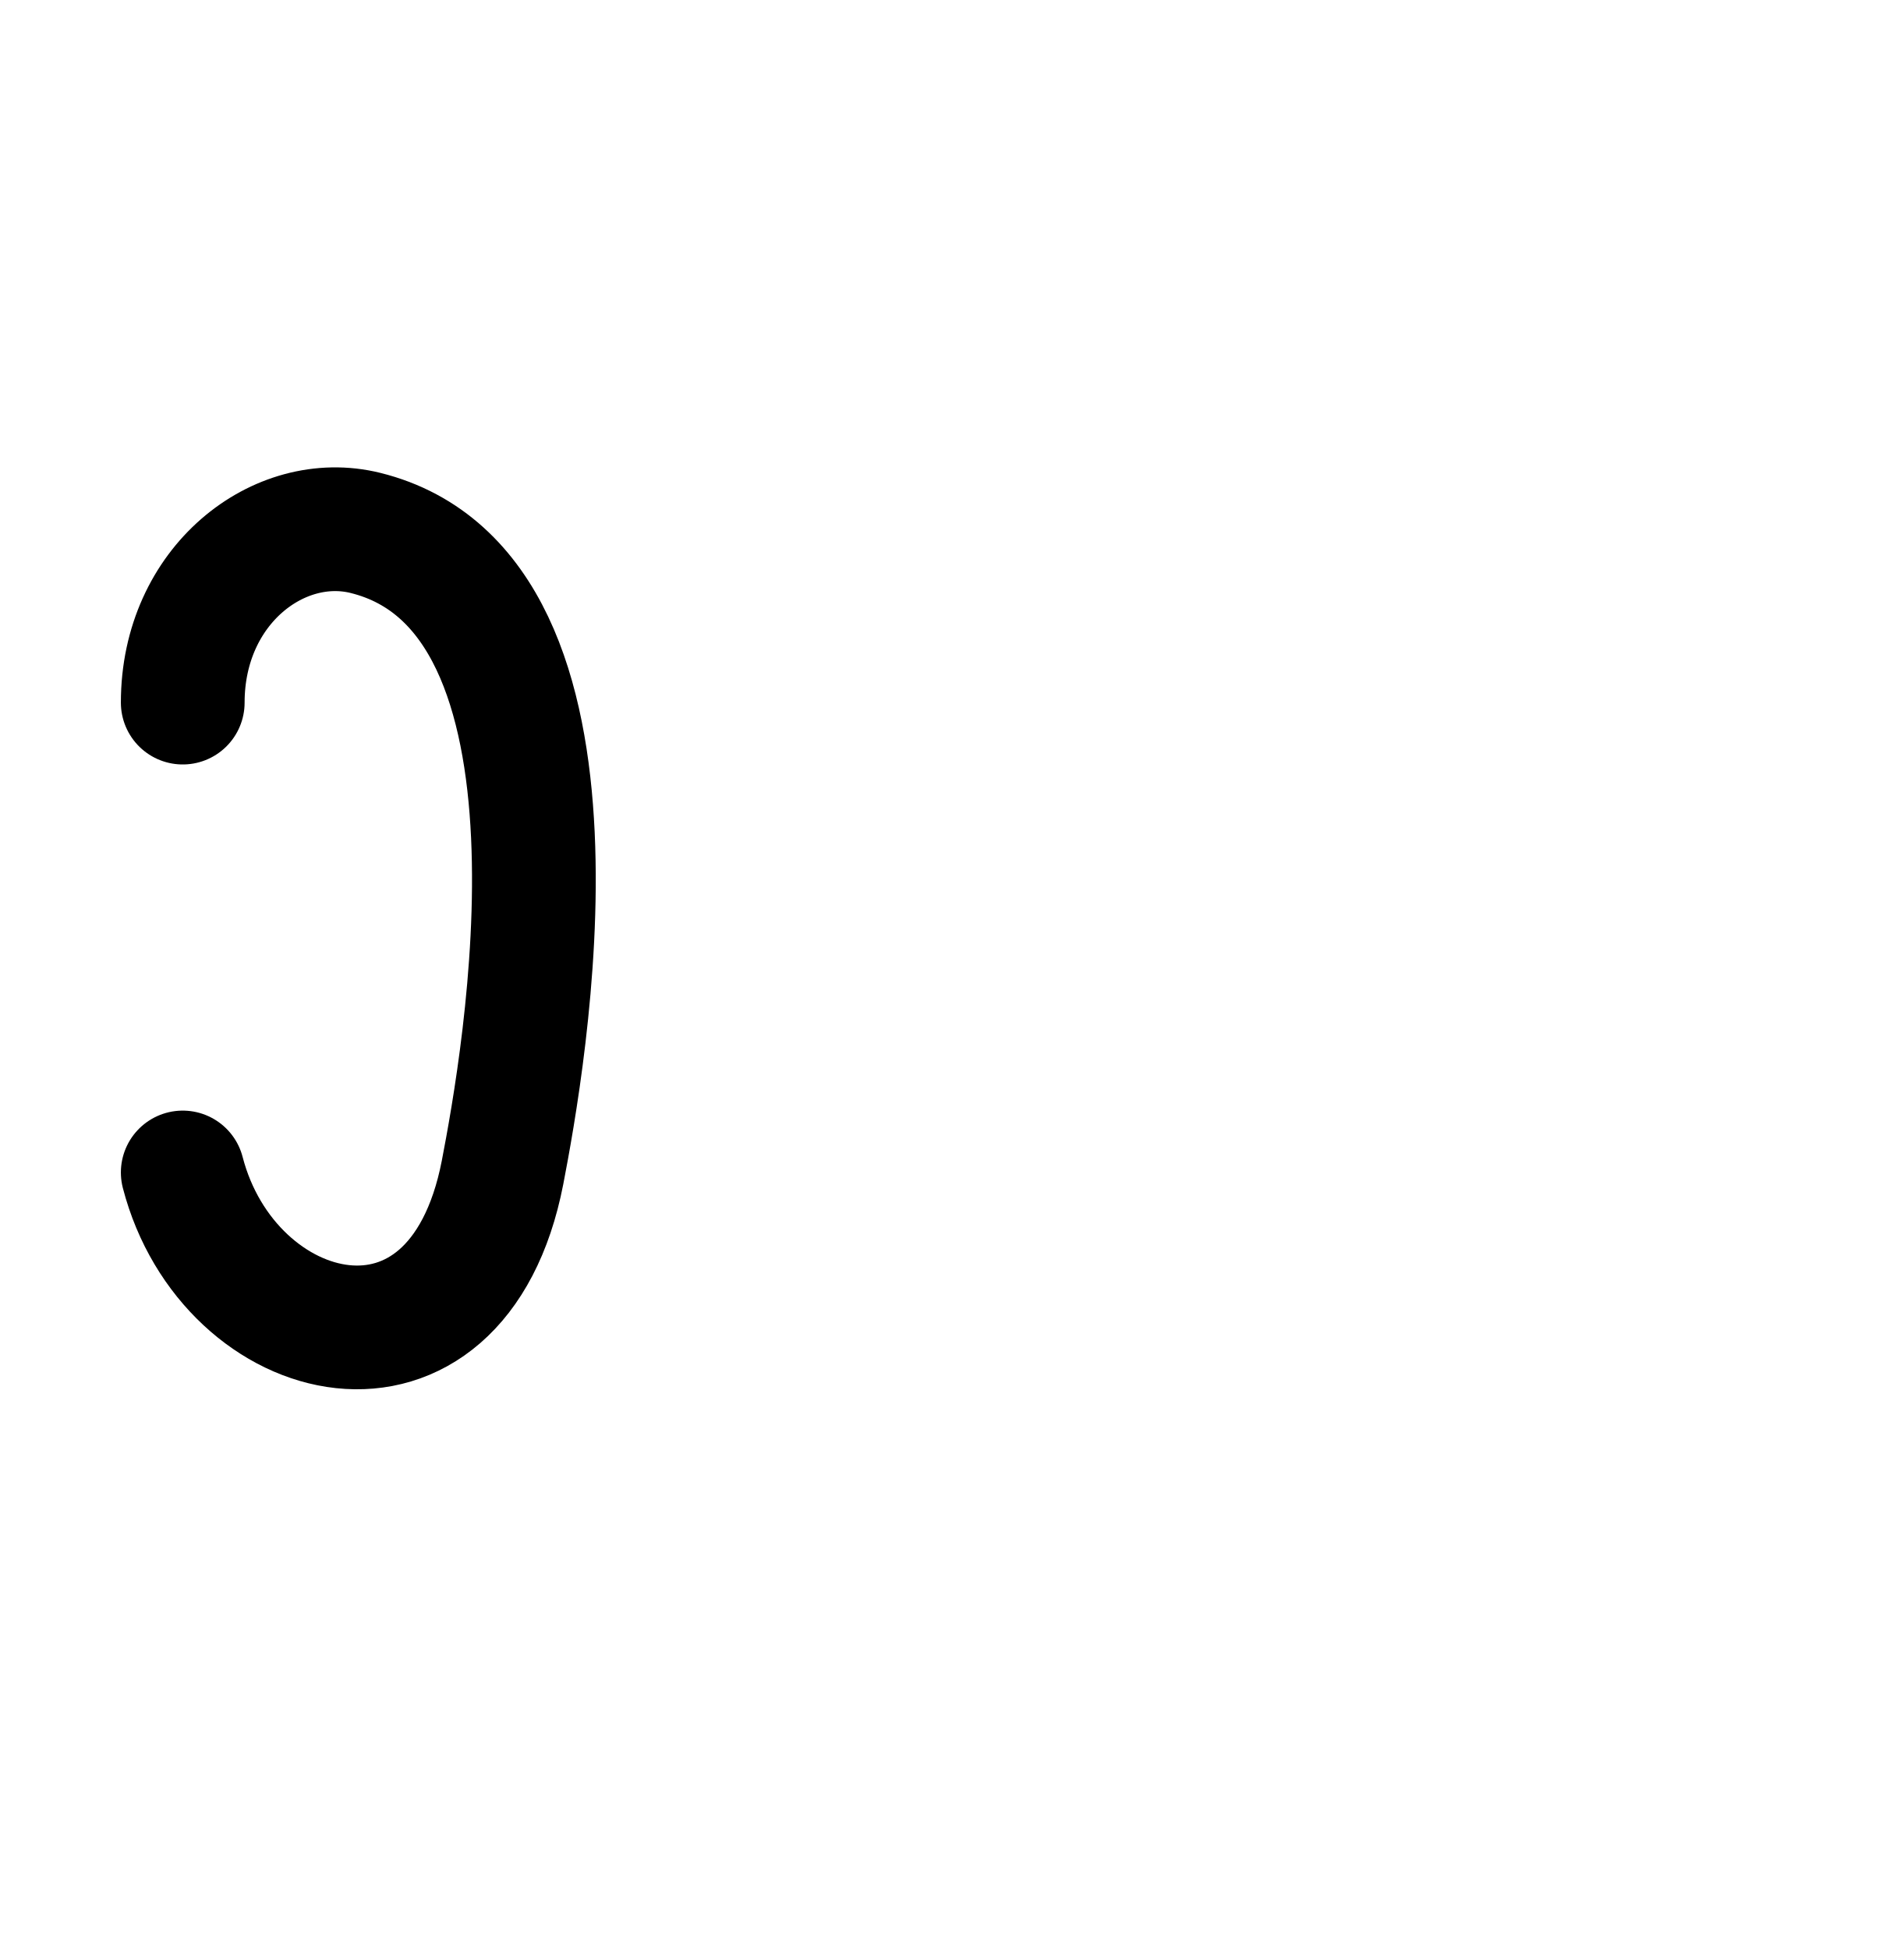
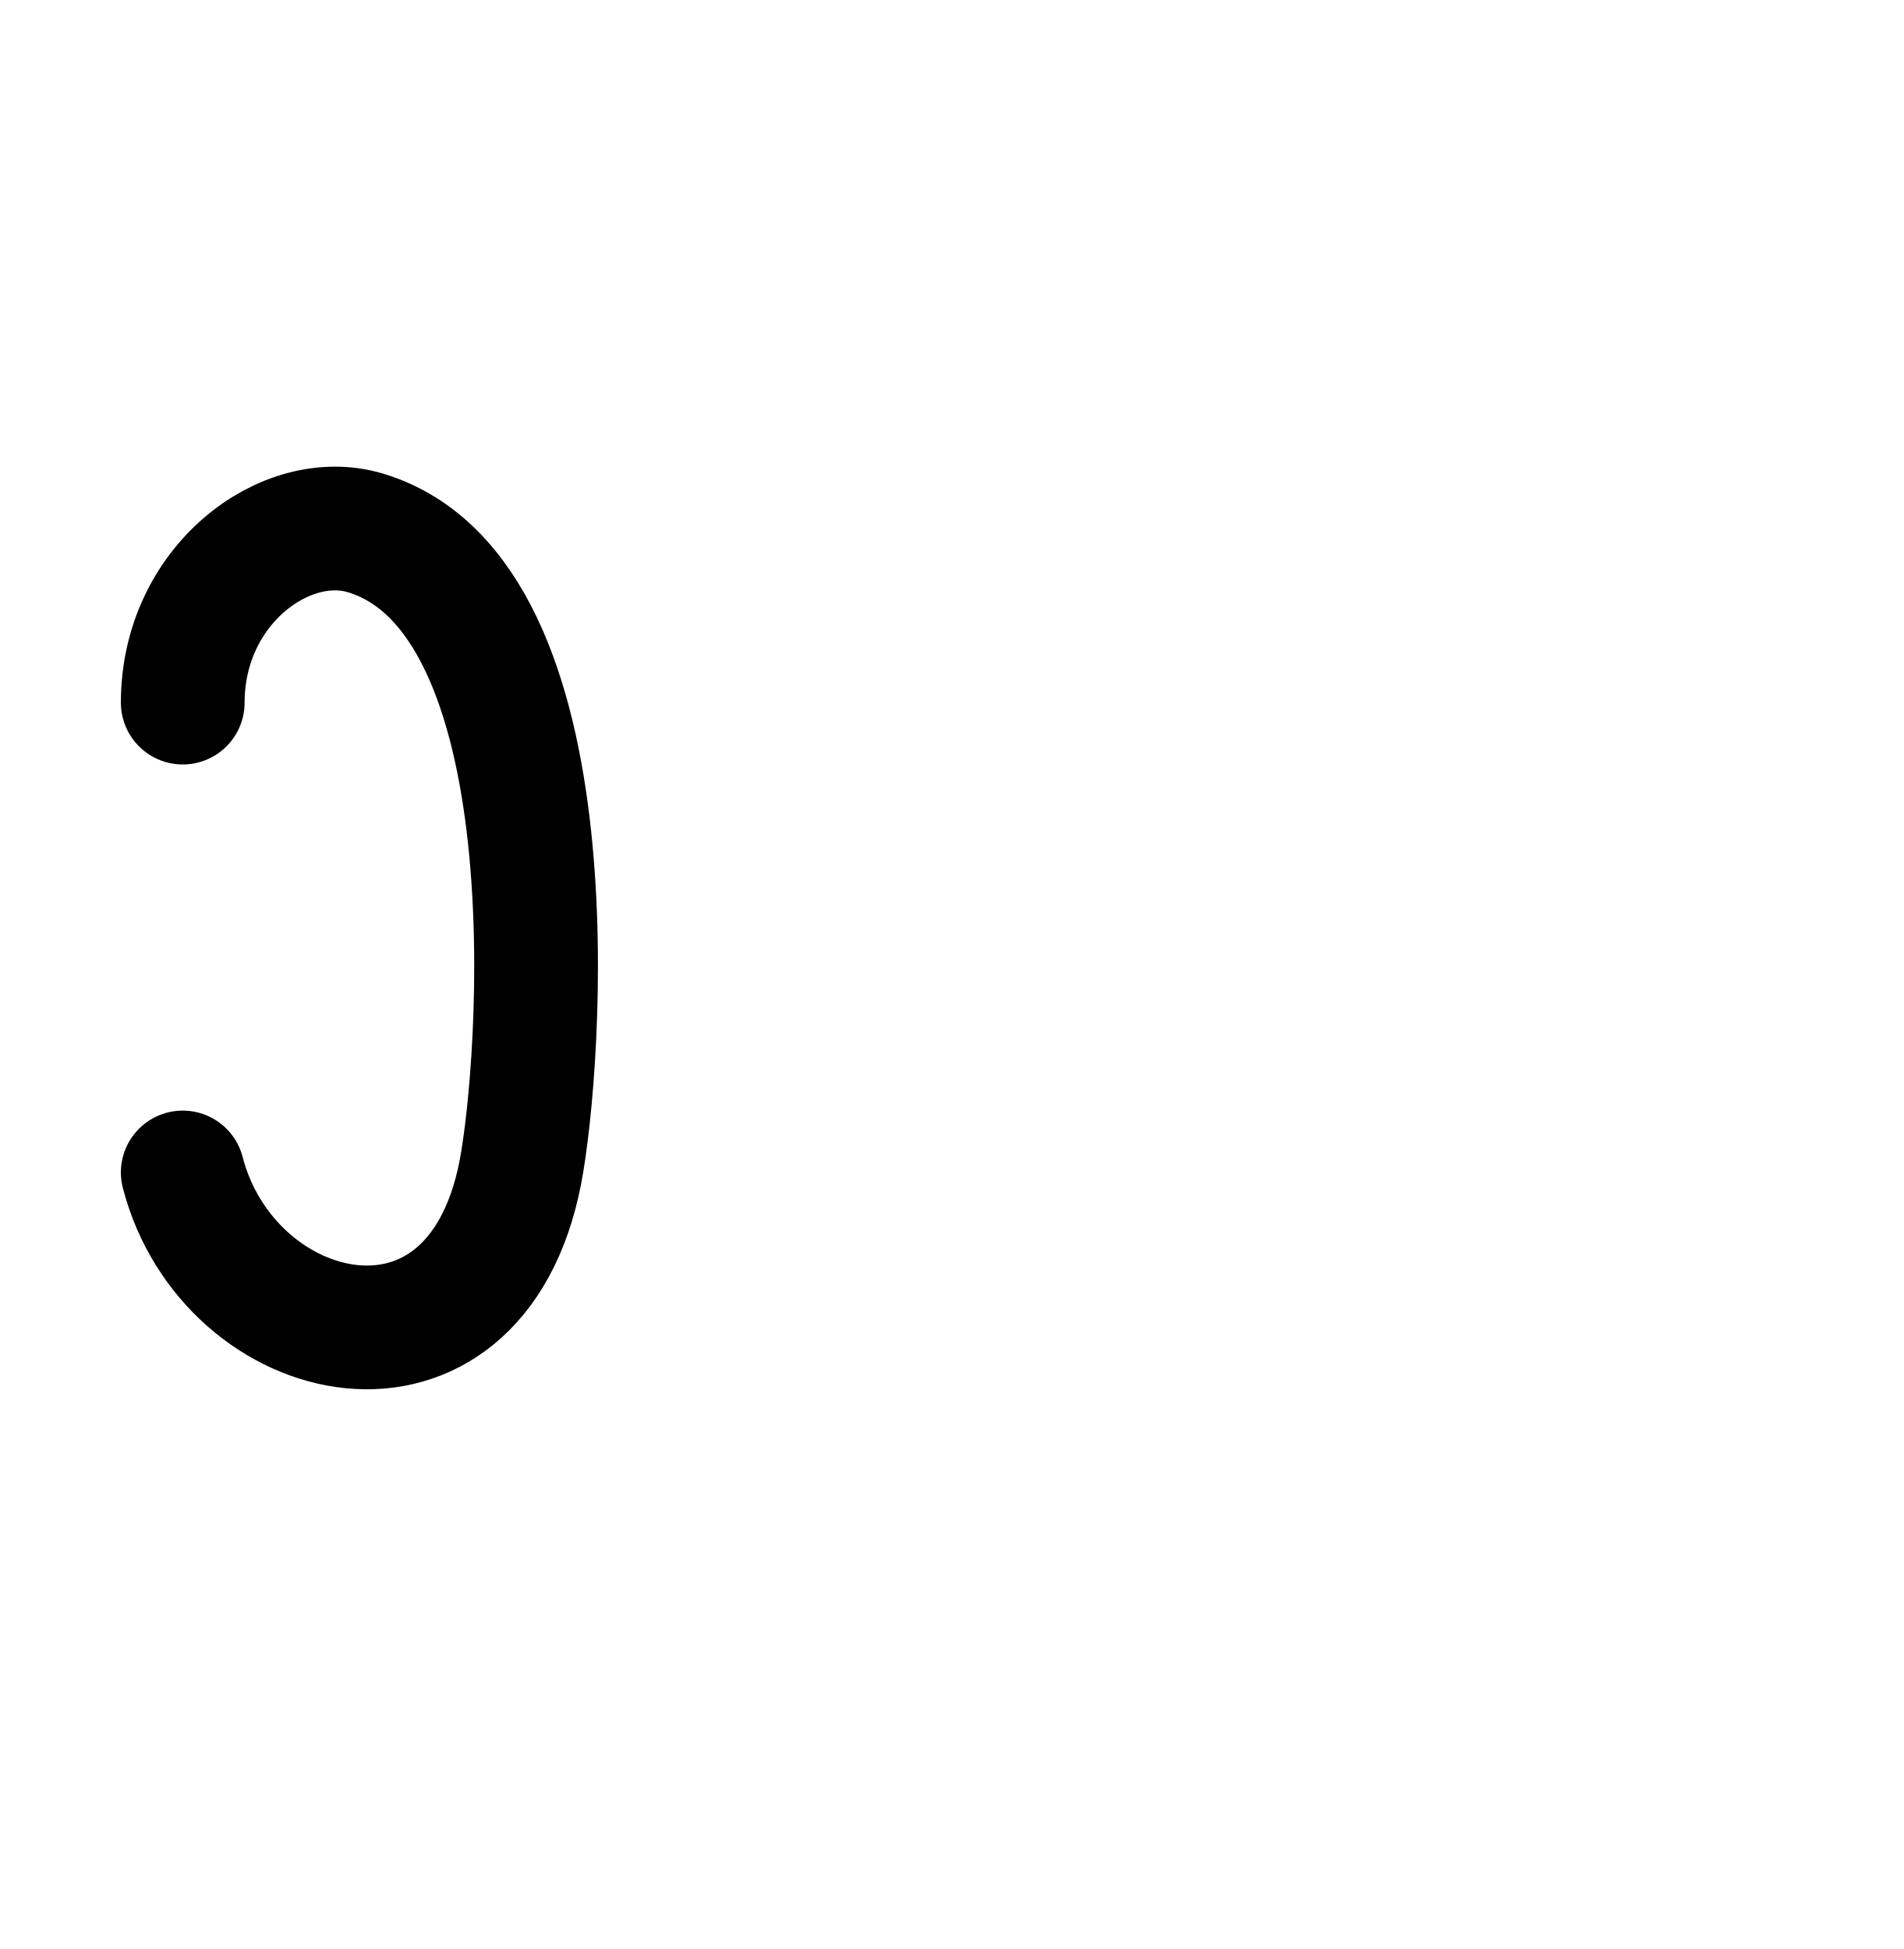
<svg xmlns="http://www.w3.org/2000/svg" width="2000" height="2048" id="svg2992" version="1.1">
  <defs id="defs5498">
    </defs>
  <g id="layer1" transform="translate(0,1048)">
-     <path style="fill:none;stroke:#000000;stroke-width:130;stroke-linecap:round;stroke-linejoin:round;stroke-miterlimit:4;stroke-opacity:1;stroke-dasharray:none" d="M 192,-309.708 C 192,-433.141 293.368,-510.498 384,-488 c 255.218,63.354 165.791,558.976 144,672.024 -48,246.866 -288,185.15 -336,0" id="path3776" />
+     <path style="fill:none;stroke:#000000;stroke-width:130;stroke-linecap:round;stroke-linejoin:round;stroke-miterlimit:4;stroke-dasharray:none;stroke-opacity:1" d="M 192,-309.708 C 192,-433.141 300.37,-513.179 384,-488 604.694,-421.555 568.481,70.976 546.69,184.024 498.69,430.891 240,369.174 192,184.024" id="path3776" />
  </g>
</svg>
